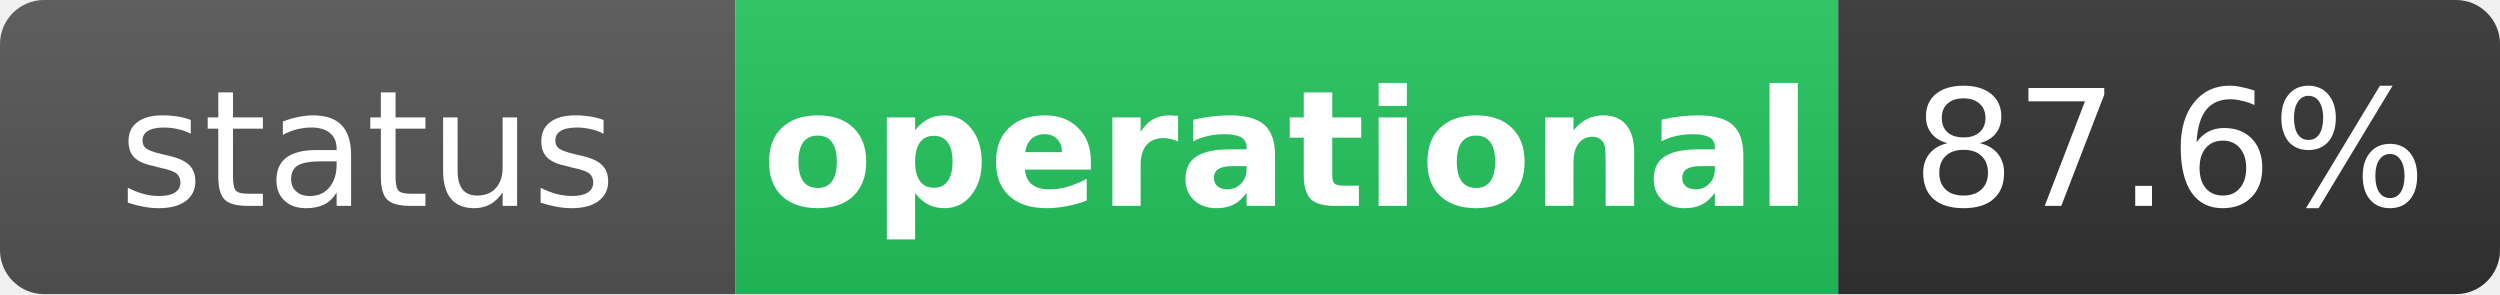
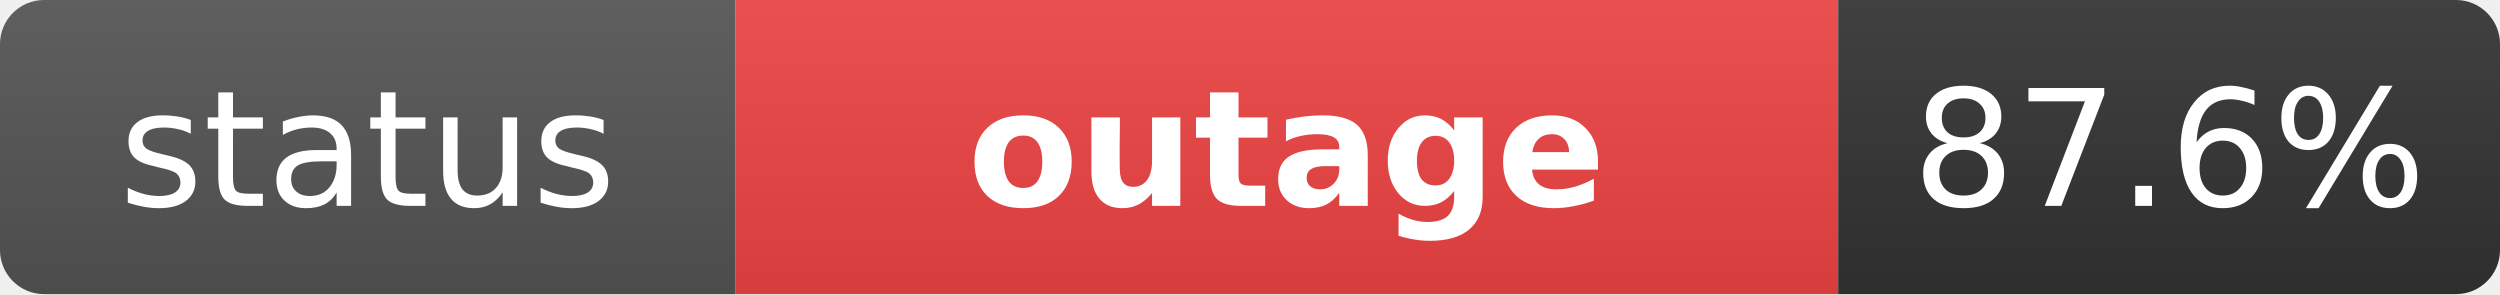
- <svg xmlns="http://www.w3.org/2000/svg" width="170" height="20" role="img" aria-label="status: operational">
+ <svg xmlns="http://www.w3.org/2000/svg" width="170" height="20" role="img" aria-label="status: outage">
  <linearGradient id="s" x2="0" y2="100%">
    <stop offset="0" stop-color="#bbb" stop-opacity=".1" />
    <stop offset="1" stop-opacity=".1" />
  </linearGradient>
  <clipPath id="r">
    <rect width="170" height="20" rx="3" fill="#fff" />
  </clipPath>
  <g clip-path="url(#r)">
    <rect width="50" height="20" fill="#555" />
-     <rect x="50" width="75" height="20" fill="#22c55e" />
+     <rect x="50" width="75" height="20" fill="#ef4444" />
    <rect x="125" width="45" height="20" fill="#333" />
    <rect width="170" height="20" fill="url(#s)" />
  </g>
  <g fill="#fff" text-anchor="middle" font-family="Verdana,Geneva,DejaVu Sans,sans-serif" text-rendering="geometricPrecision" font-size="11">
    <text x="25" y="14" fill="#fff">status</text>
-     <text x="87.5" y="14" fill="#fff" font-weight="bold">operational</text>
+     <text x="87.5" y="14" fill="#fff" font-weight="bold">outage</text>
    <text x="147.5" y="14" fill="#fff">87.6%</text>
  </g>
</svg>
